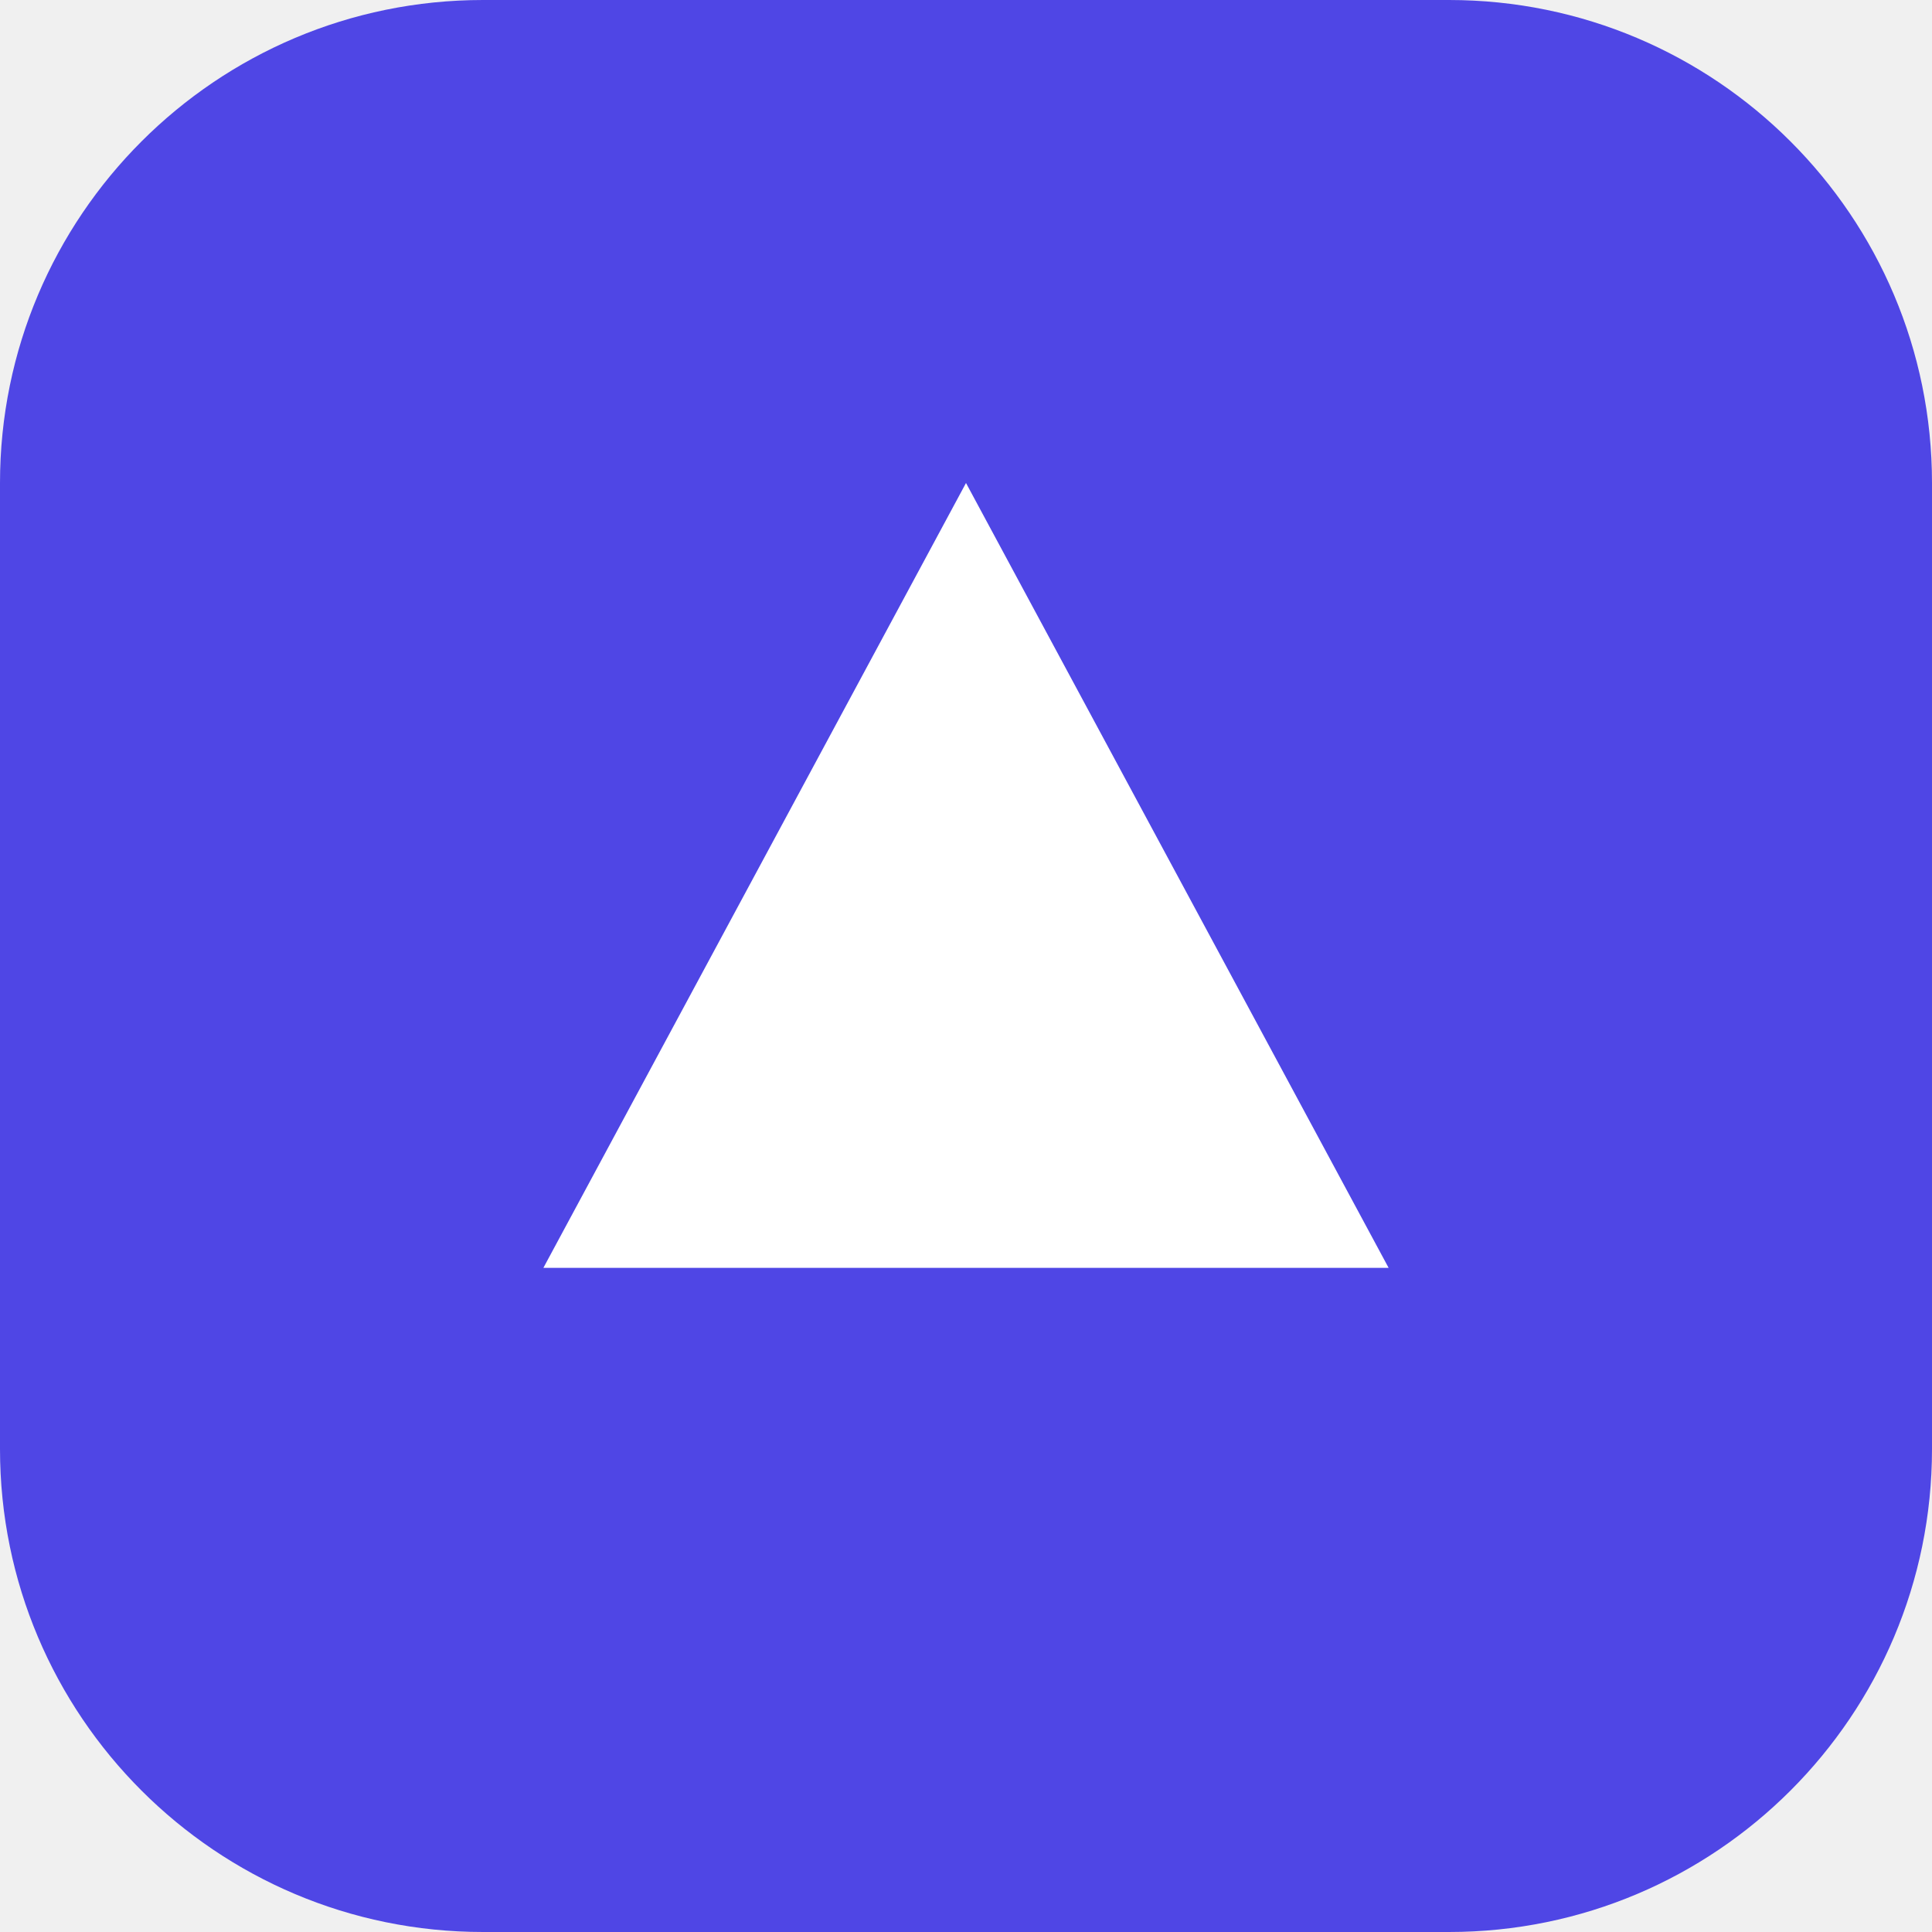
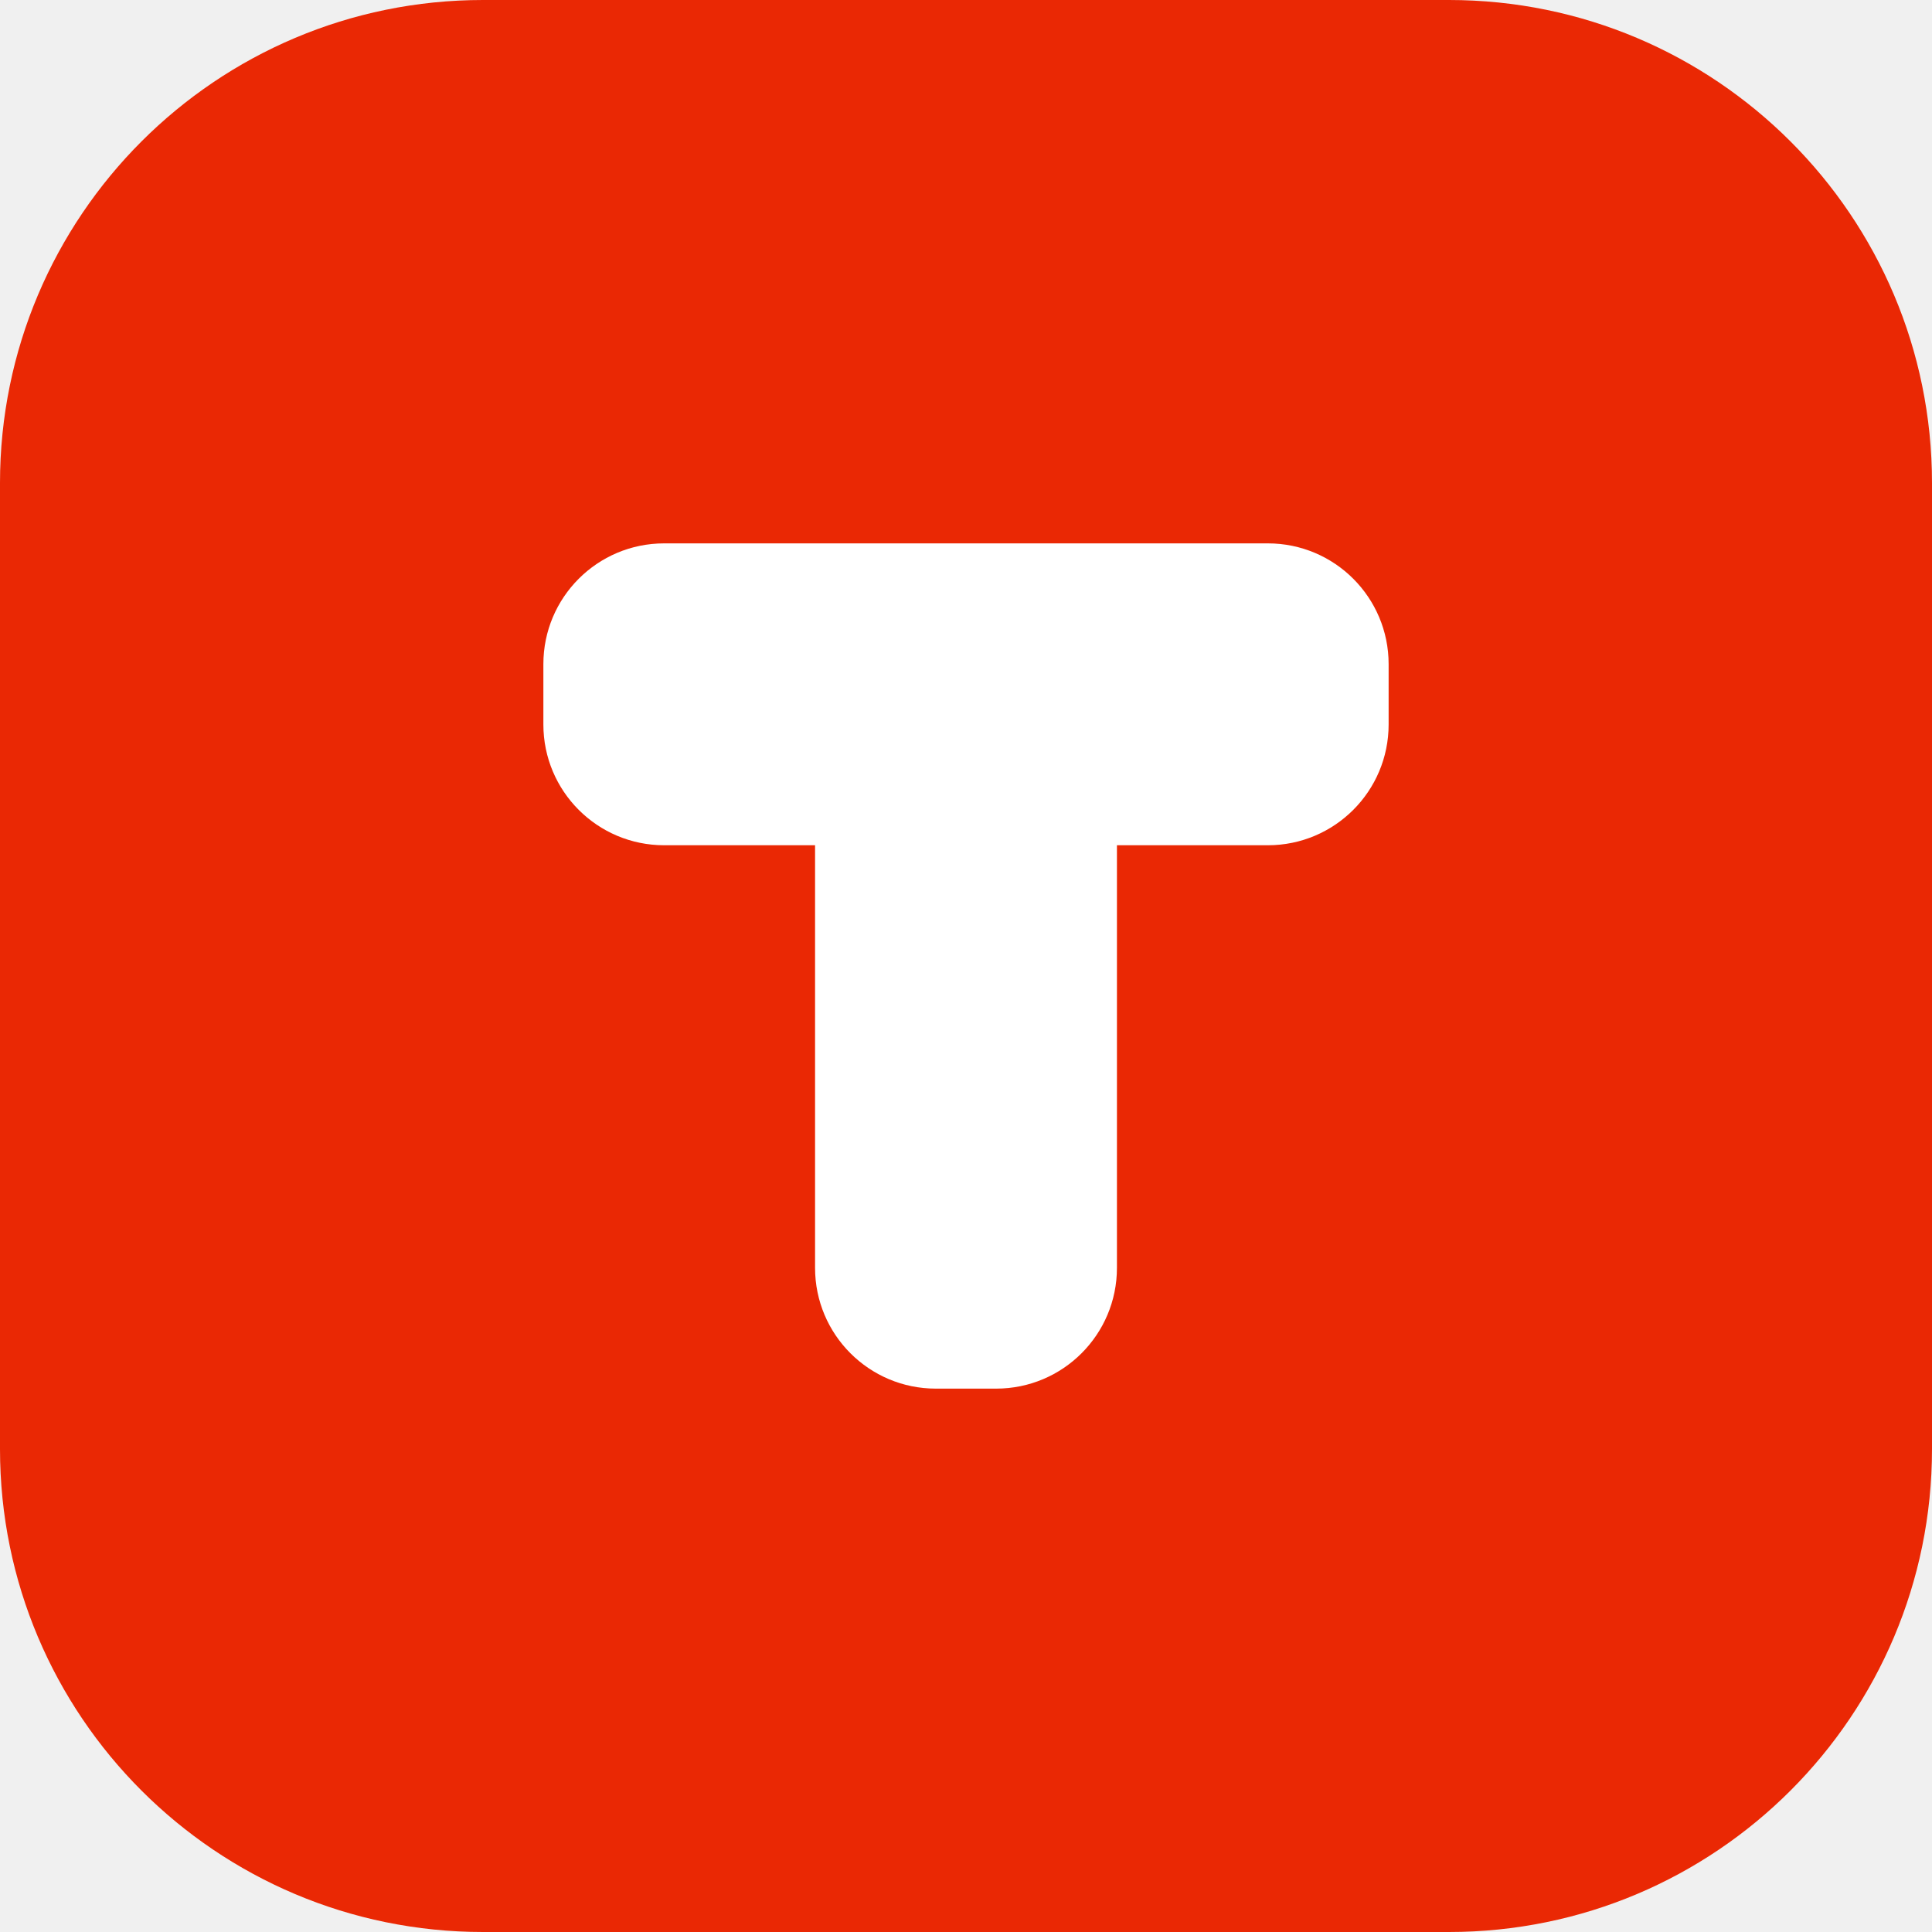
<svg xmlns="http://www.w3.org/2000/svg" viewBox="0 0 32 32">
-   <rect width="32" height="32" rx="8" fill="#4f46e5" />
-   <path d="M16 8l7 13H9z" fill="#fff" />
+   <rect width="32" height="32" rx="8" fill="#ea2804" />
+   <rect x="9" y="9" width="14" height="5" rx="2" fill="#fff" />
+   <rect x="13.5" y="11" width="5" height="12" rx="2" fill="#fff" />
</svg>
